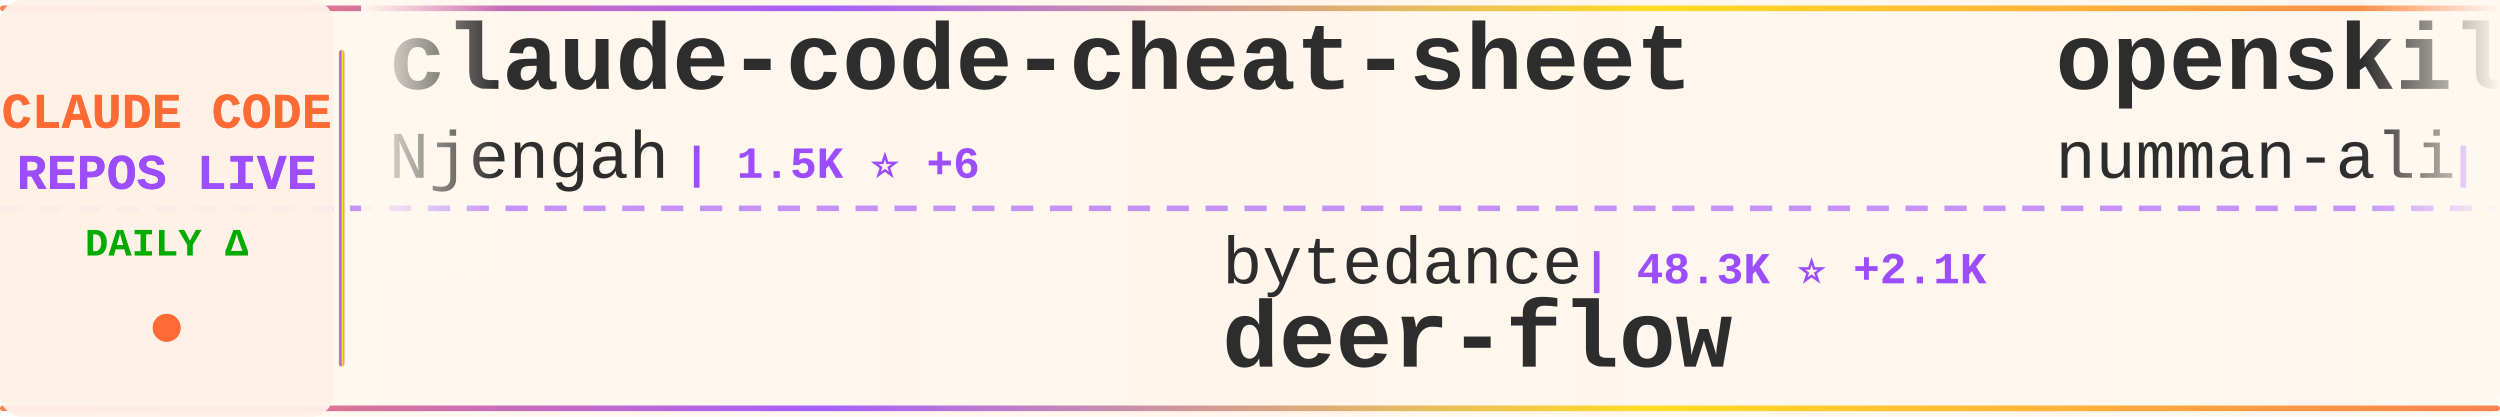
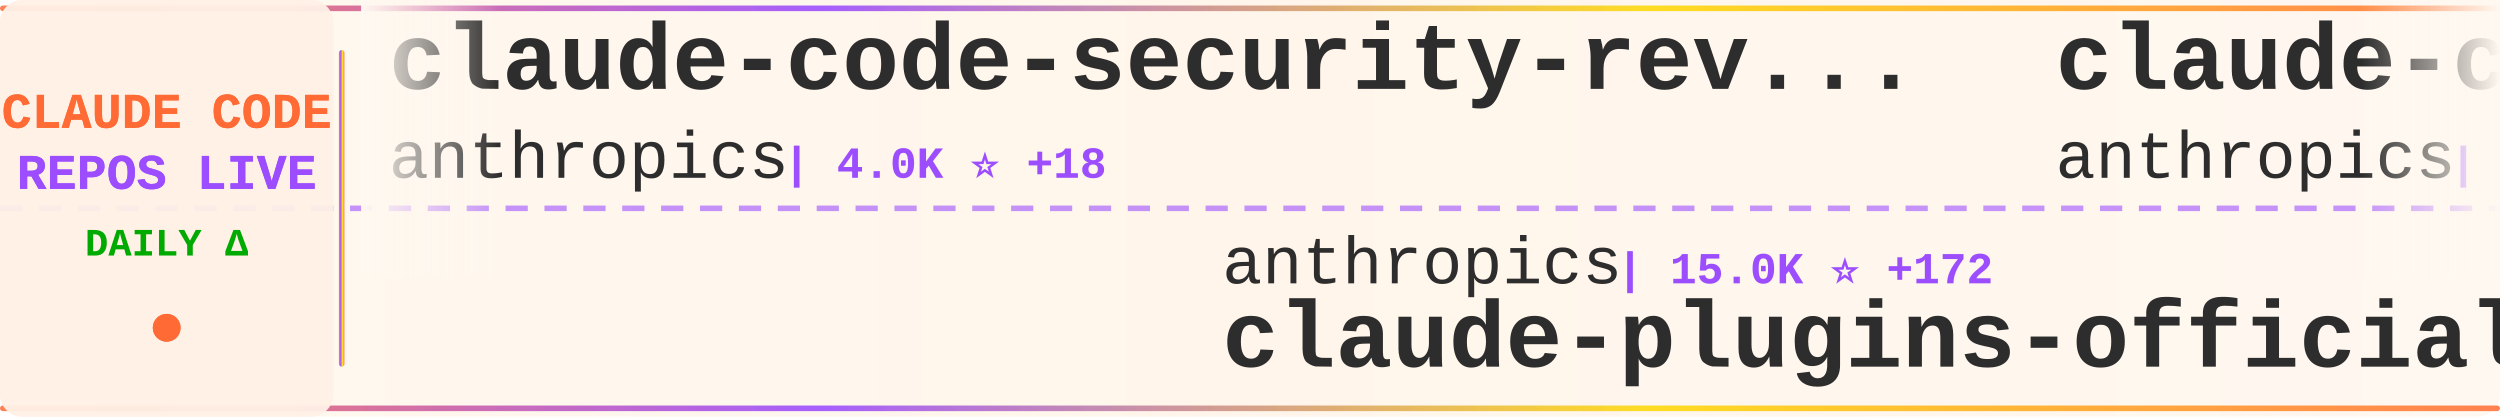
<svg xmlns="http://www.w3.org/2000/svg" width="900" height="150">
  <defs>
    <linearGradient id="tickerBg" x1="0%" y1="0%" x2="100%" y2="0%">
      <stop offset="0%" style="stop-color:#fff8f0;stop-opacity:0.98" />
      <stop offset="50%" style="stop-color:#fff5eb;stop-opacity:1" />
      <stop offset="100%" style="stop-color:#fff8f0;stop-opacity:0.98" />
    </linearGradient>
    <linearGradient id="borderGrad" x1="0%" y1="0%" x2="100%" y2="0%">
      <stop offset="0%" style="stop-color:#FF6B35;stop-opacity:0.85">
        <animate attributeName="stop-opacity" values="0.85;1;0.85" dur="2s" repeatCount="indefinite" />
      </stop>
      <stop offset="33%" style="stop-color:#9C4EFF;stop-opacity:0.9">
        <animate attributeName="stop-opacity" values="0.9;1;0.9" dur="2.2s" repeatCount="indefinite" />
      </stop>
      <stop offset="66%" style="stop-color:#FFD700;stop-opacity:0.85">
        <animate attributeName="stop-opacity" values="0.85;1;0.85" dur="1.8s" repeatCount="indefinite" />
      </stop>
      <stop offset="100%" style="stop-color:#FF6B35;stop-opacity:0.85">
        <animate attributeName="stop-opacity" values="0.85;1;0.85" dur="2s" repeatCount="indefinite" />
      </stop>
    </linearGradient>
    <filter id="textGlow">
      <feGaussianBlur stdDeviation="0.15" result="coloredBlur" />
      <feMerge>
        <feMergeNode in="coloredBlur" />
        <feMergeNode in="SourceGraphic" />
      </feMerge>
    </filter>
    <filter id="metricGlow">
      <feGaussianBlur stdDeviation="0.2" result="coloredBlur" />
      <feMerge>
        <feMergeNode in="coloredBlur" />
        <feMergeNode in="SourceGraphic" />
      </feMerge>
    </filter>
    <linearGradient id="leftFade" x1="0%" y1="0%" x2="100%" y2="0%">
      <stop offset="0%" style="stop-color:#fff8f0;stop-opacity:1" />
      <stop offset="100%" style="stop-color:#fff8f0;stop-opacity:0" />
    </linearGradient>
    <linearGradient id="rightFade" x1="0%" y1="0%" x2="100%" y2="0%">
      <stop offset="0%" style="stop-color:#fff8f0;stop-opacity:0" />
      <stop offset="100%" style="stop-color:#fff8f0;stop-opacity:1" />
    </linearGradient>
  </defs>
  <rect width="900" height="150" fill="url(#tickerBg)" rx="8" />
  <rect x="0" y="2" width="900" height="2" fill="url(#borderGrad)" rx="1" />
  <rect x="0" y="146" width="900" height="2" fill="url(#borderGrad)" rx="1" />
  <line x1="0" y1="75" x2="900" y2="75" stroke="#9C4EFF" stroke-width="2" stroke-dasharray="8 6" opacity="0.6" />
  <rect x="0" y="0" width="120" height="150" fill="#fff0e6" opacity="0.95" rx="8" />
  <text x="60" y="46" font-family="'Courier New', monospace" font-size="18" font-weight="bold" fill="#FF6B35" text-anchor="middle" filter="url(#textGlow)">
    CLAUDE CODE
  </text>
  <text x="60" y="68" font-family="'Courier New', monospace" font-size="18" font-weight="bold" fill="#9C4EFF" text-anchor="middle" filter="url(#textGlow)">
    REPOS LIVE
  </text>
  <text x="60" y="92" font-family="'Courier New', monospace" font-size="14" font-weight="bold" fill="#00aa00" text-anchor="middle">
    DAILY Δ
  </text>
  <circle cx="60" cy="118" r="5" fill="#FF6B35" filter="url(#metricGlow)">
    <animate attributeName="r" values="4;6;4" dur="1.5s" repeatCount="indefinite" />
    <animate attributeName="opacity" values="0.6;1;0.6" dur="1.5s" repeatCount="indefinite" />
  </circle>
  <rect x="122" y="18" width="2" height="114" fill="url(#borderGrad)" rx="1" />
  <clipPath id="tickerClip">
    <rect x="130" y="0" width="770" height="150" />
  </clipPath>
  <g clip-path="url(#tickerClip)">
    <g id="tickerItems">
      <animateTransform attributeName="transform" attributeType="XML" type="translate" from="0 0" to="-3000 0" dur="54s" repeatCount="indefinite" />
      <g transform="translate(0, 0)">
-         <text x="140" y="32" font-family="'Courier New', monospace" font-size="34" font-weight="bold" fill="#2d2d2d">claude-code-cheat-sheet</text>
-         <text x="140" y="64" font-family="'Courier New', monospace" font-size="24" font-weight="normal" fill="#2d2d2d" opacity="1.0">Njengah</text>
-         <text x="246" y="64" font-family="'Courier New', monospace" font-size="16" font-weight="bold" fill="#9C4EFF"> | 1.5K ⭐ +6</text>
+         <text x="140" y="32" font-family="'Courier New', monospace" font-size="34" font-weight="bold" fill="#2d2d2d">claude-code-security-rev...</text>
+         <text x="140" y="64" font-family="'Courier New', monospace" font-size="24" font-weight="normal" fill="#2d2d2d" opacity="1.0">anthropics</text>
+         <text x="282" y="64" font-family="'Courier New', monospace" font-size="16" font-weight="bold" fill="#9C4EFF"> | 4.0K ⭐ +18</text>
      </g>
      <g transform="translate(300, 0)">
-         <text x="140" y="102" font-family="'Courier New', monospace" font-size="24" font-weight="normal" fill="#2d2d2d" opacity="1.0">bytedance</text>
-         <text x="270" y="102" font-family="'Courier New', monospace" font-size="16" font-weight="bold" fill="#9C4EFF"> | 48.3K ⭐ +2.1K</text>
-         <text x="140" y="132" font-family="'Courier New', monospace" font-size="34" font-weight="bold" fill="#2d2d2d">deer-flow</text>
+         <text x="140" y="102" font-family="'Courier New', monospace" font-size="24" font-weight="normal" fill="#2d2d2d" opacity="1.0">anthropics</text>
+         <text x="282" y="102" font-family="'Courier New', monospace" font-size="16" font-weight="bold" fill="#9C4EFF"> | 15.0K ⭐ +172</text>
+         <text x="140" y="132" font-family="'Courier New', monospace" font-size="34" font-weight="bold" fill="#2d2d2d">claude-plugins-official</text>
      </g>
      <g transform="translate(600, 0)">
-         <text x="140" y="32" font-family="'Courier New', monospace" font-size="34" font-weight="bold" fill="#2d2d2d">openskills</text>
-         <text x="140" y="64" font-family="'Courier New', monospace" font-size="24" font-weight="normal" fill="#2d2d2d" opacity="1.0">numman-ali</text>
-         <text x="282" y="64" font-family="'Courier New', monospace" font-size="16" font-weight="bold" fill="#9C4EFF"> | 9.3K ⭐ +21</text>
+         <text x="140" y="32" font-family="'Courier New', monospace" font-size="34" font-weight="bold" fill="#2d2d2d">claude-code</text>
+         <text x="140" y="64" font-family="'Courier New', monospace" font-size="24" font-weight="normal" fill="#2d2d2d" opacity="1.0">anthropics</text>
+         <text x="282" y="64" font-family="'Courier New', monospace" font-size="16" font-weight="bold" fill="#9C4EFF"> | 83.6K ⭐ +410</text>
      </g>
      <g transform="translate(900, 0)">
-         <text x="140" y="102" font-family="'Courier New', monospace" font-size="24" font-weight="normal" fill="#2d2d2d" opacity="1.0">router-for-me</text>
-         <text x="318" y="102" font-family="'Courier New', monospace" font-size="16" font-weight="bold" fill="#9C4EFF"> | 20.4K ⭐ +309</text>
-         <text x="140" y="132" font-family="'Courier New', monospace" font-size="34" font-weight="bold" fill="#2d2d2d">CLIProxyAPI</text>
+         <text x="140" y="102" font-family="'Courier New', monospace" font-size="24" font-weight="normal" fill="#2d2d2d" opacity="1.0">eyaltoledano</text>
+         <text x="306" y="102" font-family="'Courier New', monospace" font-size="16" font-weight="bold" fill="#9C4EFF"> | 26.2K ⭐ +26</text>
+         <text x="140" y="132" font-family="'Courier New', monospace" font-size="34" font-weight="bold" fill="#2d2d2d">claude-task-master</text>
      </g>
      <g transform="translate(1200, 0)">
-         <text x="140" y="32" font-family="'Courier New', monospace" font-size="34" font-weight="bold" fill="#2d2d2d">Claude-Code-Usage-Monito...</text>
-         <text x="140" y="64" font-family="'Courier New', monospace" font-size="24" font-weight="normal" fill="#2d2d2d" opacity="1.0">Maciek-roboblog</text>
-         <text x="342" y="64" font-family="'Courier New', monospace" font-size="16" font-weight="bold" fill="#9C4EFF"> | 7.1K ⭐ +13</text>
+         <text x="140" y="32" font-family="'Courier New', monospace" font-size="34" font-weight="bold" fill="#2d2d2d">claude-hud</text>
+         <text x="140" y="64" font-family="'Courier New', monospace" font-size="24" font-weight="normal" fill="#2d2d2d" opacity="1.0">jarrodwatts</text>
+         <text x="294" y="64" font-family="'Courier New', monospace" font-size="16" font-weight="bold" fill="#9C4EFF"> | 14.3K ⭐ +502</text>
      </g>
      <g transform="translate(1500, 0)">
-         <text x="140" y="102" font-family="'Courier New', monospace" font-size="24" font-weight="normal" fill="#2d2d2d" opacity="1.0">alirezarezvani</text>
-         <text x="330" y="102" font-family="'Courier New', monospace" font-size="16" font-weight="bold" fill="#9C4EFF"> | 648 ⭐ +7</text>
-         <text x="140" y="132" font-family="'Courier New', monospace" font-size="34" font-weight="bold" fill="#2d2d2d">claude-code-tresor</text>
+         <text x="140" y="102" font-family="'Courier New', monospace" font-size="24" font-weight="normal" fill="#2d2d2d" opacity="1.0">anthropics</text>
+         <text x="282" y="102" font-family="'Courier New', monospace" font-size="16" font-weight="bold" fill="#9C4EFF"> | 6.7K ⭐ +36</text>
+         <text x="140" y="132" font-family="'Courier New', monospace" font-size="34" font-weight="bold" fill="#2d2d2d">claude-code-action</text>
      </g>
      <g transform="translate(1800, 0)">
-         <text x="140" y="32" font-family="'Courier New', monospace" font-size="34" font-weight="bold" fill="#2d2d2d">sc-claude-code-files</text>
-         <text x="140" y="64" font-family="'Courier New', monospace" font-size="24" font-weight="normal" fill="#2d2d2d" opacity="1.0">https-deeplearning-ai</text>
-         <text x="414" y="64" font-family="'Courier New', monospace" font-size="16" font-weight="bold" fill="#9C4EFF"> | 464 ⭐ +1</text>
+         <text x="140" y="32" font-family="'Courier New', monospace" font-size="34" font-weight="bold" fill="#2d2d2d">pi-vs-claude-code</text>
+         <text x="140" y="64" font-family="'Courier New', monospace" font-size="24" font-weight="normal" fill="#2d2d2d" opacity="1.0">disler</text>
+         <text x="234" y="64" font-family="'Courier New', monospace" font-size="16" font-weight="bold" fill="#9C4EFF"> | 558 ⭐ +4</text>
      </g>
      <g transform="translate(2100, 0)">
-         <text x="140" y="102" font-family="'Courier New', monospace" font-size="24" font-weight="normal" fill="#2d2d2d" opacity="1.0">OneRedOak</text>
-         <text x="270" y="102" font-family="'Courier New', monospace" font-size="16" font-weight="bold" fill="#9C4EFF"> | 3.7K ⭐ +1</text>
-         <text x="140" y="132" font-family="'Courier New', monospace" font-size="34" font-weight="bold" fill="#2d2d2d">claude-code-workflows</text>
+         <text x="140" y="102" font-family="'Courier New', monospace" font-size="24" font-weight="normal" fill="#2d2d2d" opacity="1.0">timothywarner-org</text>
+         <text x="366" y="102" font-family="'Courier New', monospace" font-size="16" font-weight="bold" fill="#9C4EFF"> | 204 ⭐</text>
+         <text x="140" y="132" font-family="'Courier New', monospace" font-size="34" font-weight="bold" fill="#2d2d2d">claude-code</text>
      </g>
      <g transform="translate(2400, 0)">
-         <text x="140" y="32" font-family="'Courier New', monospace" font-size="34" font-weight="bold" fill="#2d2d2d">wechat-bot</text>
-         <text x="140" y="64" font-family="'Courier New', monospace" font-size="24" font-weight="normal" fill="#2d2d2d" opacity="1.0">cixingguangming55555</text>
-         <text x="402" y="64" font-family="'Courier New', monospace" font-size="16" font-weight="bold" fill="#9C4EFF"> | 2.5K ⭐</text>
+         <text x="140" y="32" font-family="'Courier New', monospace" font-size="34" font-weight="bold" fill="#2d2d2d">claude-code-mcp</text>
+         <text x="140" y="64" font-family="'Courier New', monospace" font-size="24" font-weight="normal" fill="#2d2d2d" opacity="1.0">steipete</text>
+         <text x="258" y="64" font-family="'Courier New', monospace" font-size="16" font-weight="bold" fill="#9C4EFF"> | 1.2K ⭐ +2</text>
      </g>
      <g transform="translate(2700, 0)">
-         <text x="140" y="102" font-family="'Courier New', monospace" font-size="24" font-weight="normal" fill="#2d2d2d" opacity="1.0">ChrisWiles</text>
-         <text x="282" y="102" font-family="'Courier New', monospace" font-size="16" font-weight="bold" fill="#9C4EFF"> | 5.6K ⭐ +9</text>
-         <text x="140" y="132" font-family="'Courier New', monospace" font-size="34" font-weight="bold" fill="#2d2d2d">claude-code-showcase</text>
+         <text x="140" y="102" font-family="'Courier New', monospace" font-size="24" font-weight="normal" fill="#2d2d2d" opacity="1.0">diet103</text>
+         <text x="246" y="102" font-family="'Courier New', monospace" font-size="16" font-weight="bold" fill="#9C4EFF"> | 9.4K ⭐ +5</text>
+         <text x="140" y="132" font-family="'Courier New', monospace" font-size="34" font-weight="bold" fill="#2d2d2d">claude-code-infrastructu...</text>
      </g>
      <g transform="translate(3000, 0)">
-         <text x="140" y="32" font-family="'Courier New', monospace" font-size="34" font-weight="bold" fill="#2d2d2d">claude-code-cheat-sheet</text>
-         <text x="140" y="64" font-family="'Courier New', monospace" font-size="24" font-weight="normal" fill="#2d2d2d" opacity="1.0">Njengah</text>
-         <text x="246" y="64" font-family="'Courier New', monospace" font-size="16" font-weight="bold" fill="#9C4EFF"> | 1.5K ⭐ +6</text>
+         <text x="140" y="32" font-family="'Courier New', monospace" font-size="34" font-weight="bold" fill="#2d2d2d">claude-code-security-rev...</text>
+         <text x="140" y="64" font-family="'Courier New', monospace" font-size="24" font-weight="normal" fill="#2d2d2d" opacity="1.0">anthropics</text>
+         <text x="282" y="64" font-family="'Courier New', monospace" font-size="16" font-weight="bold" fill="#9C4EFF"> | 4.0K ⭐ +18</text>
      </g>
      <g transform="translate(3300, 0)">
-         <text x="140" y="102" font-family="'Courier New', monospace" font-size="24" font-weight="normal" fill="#2d2d2d" opacity="1.0">bytedance</text>
-         <text x="270" y="102" font-family="'Courier New', monospace" font-size="16" font-weight="bold" fill="#9C4EFF"> | 48.3K ⭐ +2.1K</text>
-         <text x="140" y="132" font-family="'Courier New', monospace" font-size="34" font-weight="bold" fill="#2d2d2d">deer-flow</text>
+         <text x="140" y="102" font-family="'Courier New', monospace" font-size="24" font-weight="normal" fill="#2d2d2d" opacity="1.0">anthropics</text>
+         <text x="282" y="102" font-family="'Courier New', monospace" font-size="16" font-weight="bold" fill="#9C4EFF"> | 15.0K ⭐ +172</text>
+         <text x="140" y="132" font-family="'Courier New', monospace" font-size="34" font-weight="bold" fill="#2d2d2d">claude-plugins-official</text>
      </g>
      <g transform="translate(3600, 0)">
-         <text x="140" y="32" font-family="'Courier New', monospace" font-size="34" font-weight="bold" fill="#2d2d2d">openskills</text>
-         <text x="140" y="64" font-family="'Courier New', monospace" font-size="24" font-weight="normal" fill="#2d2d2d" opacity="1.0">numman-ali</text>
-         <text x="282" y="64" font-family="'Courier New', monospace" font-size="16" font-weight="bold" fill="#9C4EFF"> | 9.3K ⭐ +21</text>
+         <text x="140" y="32" font-family="'Courier New', monospace" font-size="34" font-weight="bold" fill="#2d2d2d">claude-code</text>
+         <text x="140" y="64" font-family="'Courier New', monospace" font-size="24" font-weight="normal" fill="#2d2d2d" opacity="1.0">anthropics</text>
+         <text x="282" y="64" font-family="'Courier New', monospace" font-size="16" font-weight="bold" fill="#9C4EFF"> | 83.6K ⭐ +410</text>
      </g>
      <g transform="translate(3900, 0)">
-         <text x="140" y="102" font-family="'Courier New', monospace" font-size="24" font-weight="normal" fill="#2d2d2d" opacity="1.0">router-for-me</text>
-         <text x="318" y="102" font-family="'Courier New', monospace" font-size="16" font-weight="bold" fill="#9C4EFF"> | 20.4K ⭐ +309</text>
-         <text x="140" y="132" font-family="'Courier New', monospace" font-size="34" font-weight="bold" fill="#2d2d2d">CLIProxyAPI</text>
+         <text x="140" y="102" font-family="'Courier New', monospace" font-size="24" font-weight="normal" fill="#2d2d2d" opacity="1.0">eyaltoledano</text>
+         <text x="306" y="102" font-family="'Courier New', monospace" font-size="16" font-weight="bold" fill="#9C4EFF"> | 26.2K ⭐ +26</text>
+         <text x="140" y="132" font-family="'Courier New', monospace" font-size="34" font-weight="bold" fill="#2d2d2d">claude-task-master</text>
      </g>
    </g>
  </g>
  <rect x="130" y="0" width="50" height="100" fill="url(#leftFade)" />
  <rect x="850" y="0" width="50" height="100" fill="url(#rightFade)" />
</svg>
